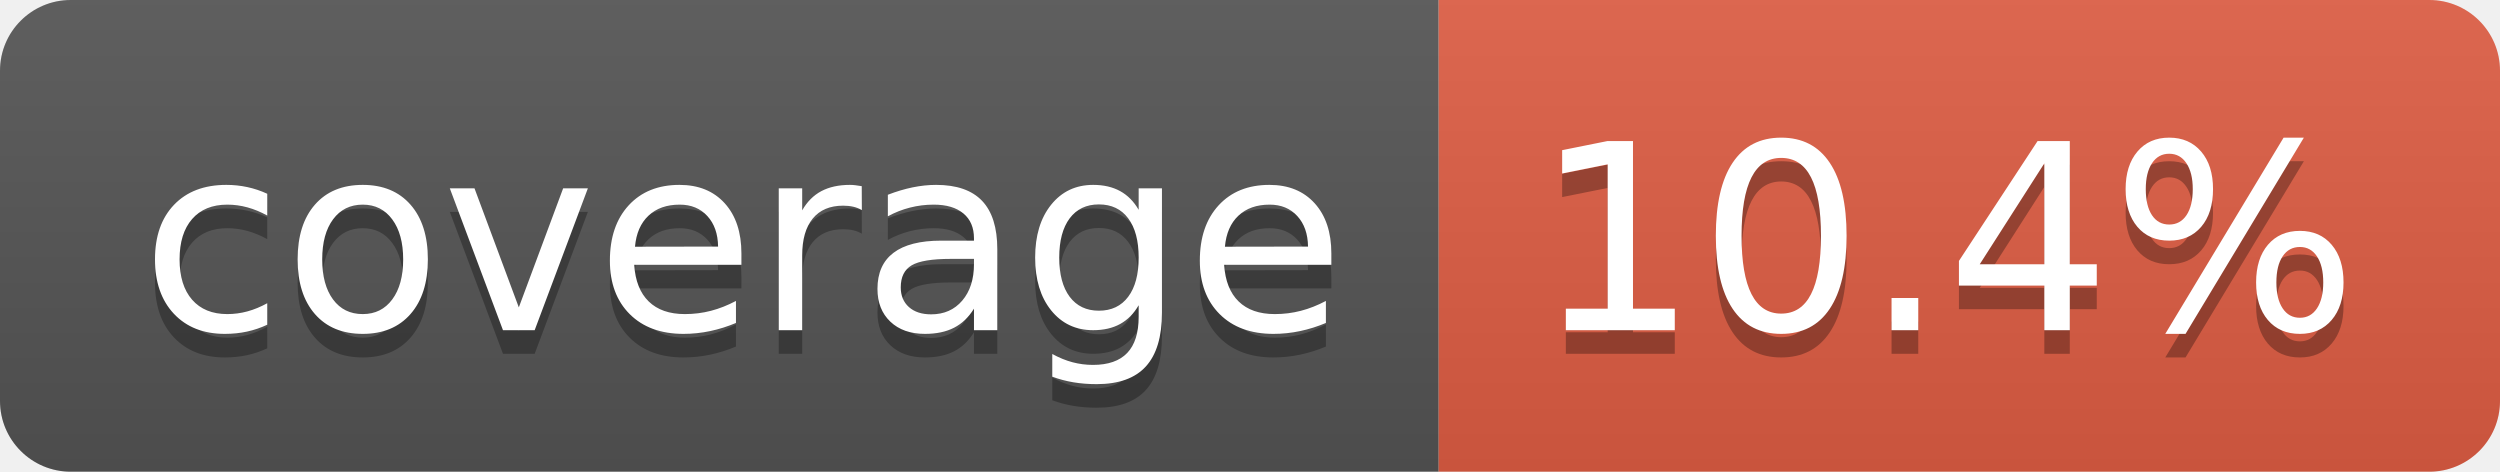
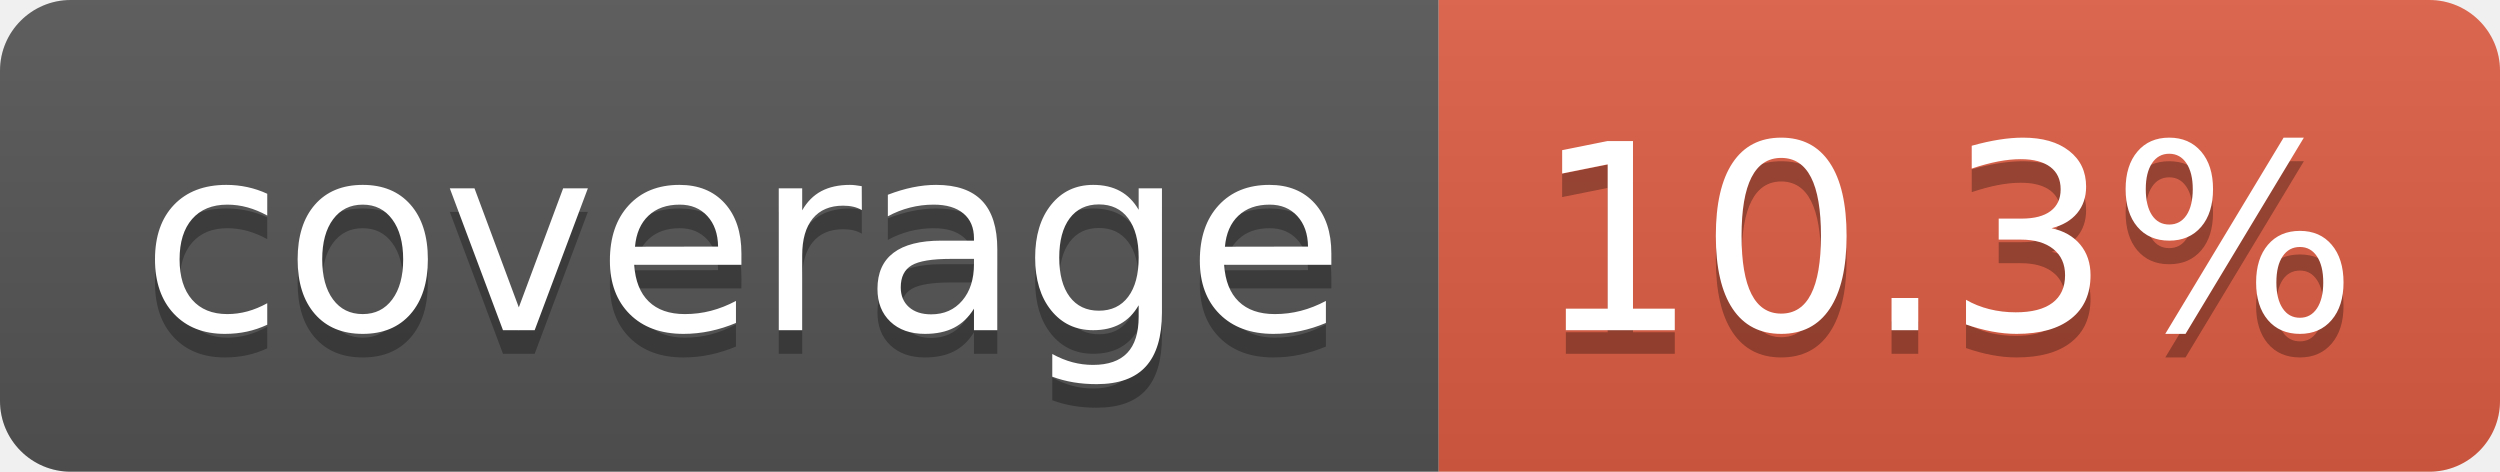
- <svg xmlns="http://www.w3.org/2000/svg" width="106" height="20" role="img" aria-label="coverage: 10.4%">
+ <svg xmlns="http://www.w3.org/2000/svg" width="106" height="20" role="img" aria-label="coverage: 10.3%">
  <linearGradient id="s" x2="0" y2="100%">
    <stop offset="0" stop-color="#bbb" stop-opacity=".1" />
    <stop offset="1" stop-opacity=".1" />
  </linearGradient>
  <clipPath id="r">
    <rect width="106" height="20" rx="3" fill="#fff" />
  </clipPath>
  <g clip-path="url(#r)">
    <rect width="61" height="20" fill="#555" />
    <rect x="61" width="45" height="20" fill="#e05d44" />
    <rect width="106" height="20" fill="url(#s)" />
  </g>
  <g fill="#fff" text-anchor="middle" font-family="Verdana,Geneva,DejaVu Sans,sans-serif" text-rendering="geometricPrecision" font-size="110">
    <text aria-hidden="true" x="315" y="150" fill="#010101" fill-opacity=".3" transform="scale(.1)" textLength="510">coverage</text>
    <text x="315" y="140" transform="scale(.1)" fill="#fff" textLength="510">coverage</text>
-     <text aria-hidden="true" x="825" y="150" fill="#010101" fill-opacity=".3" transform="scale(.1)" textLength="350">10.4%</text>
-     <text x="825" y="140" transform="scale(.1)" fill="#fff" textLength="350">10.4%</text>
+     <text aria-hidden="true" x="825" y="150" fill="#010101" fill-opacity=".3" transform="scale(.1)" textLength="350">10.3%</text>
+     <text x="825" y="140" transform="scale(.1)" fill="#fff" textLength="350">10.3%</text>
  </g>
</svg>
